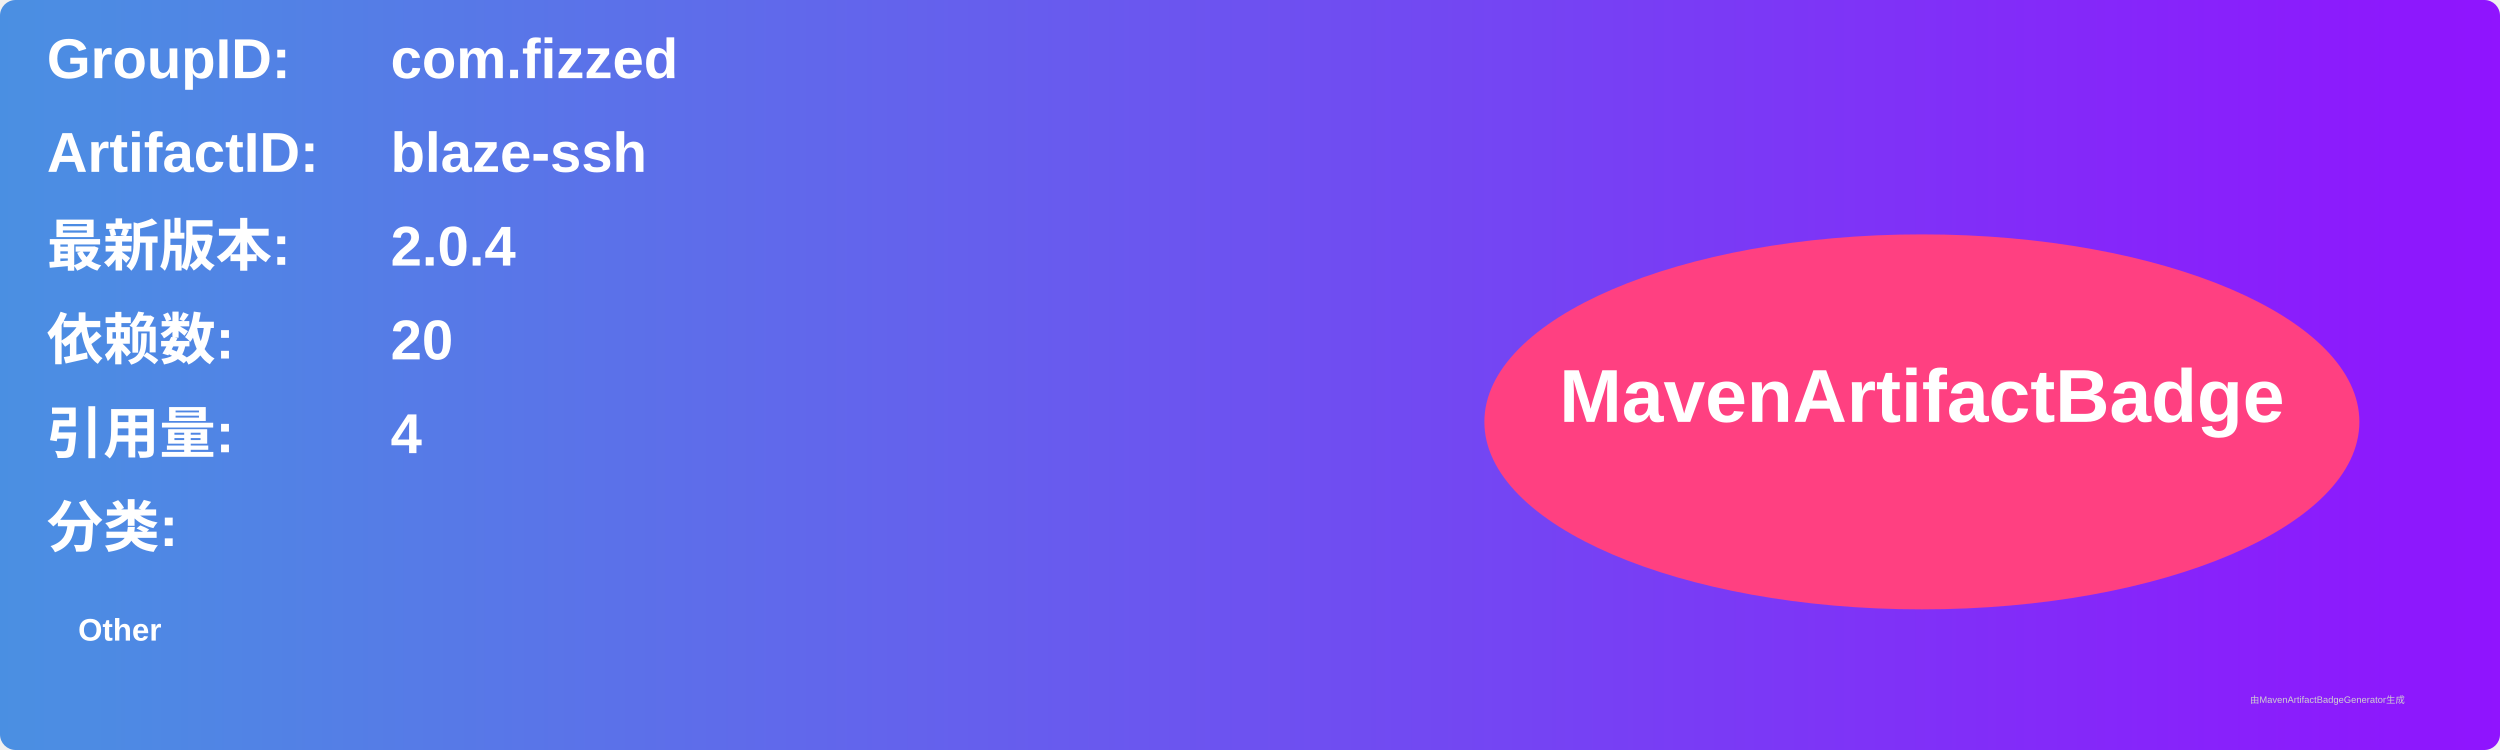
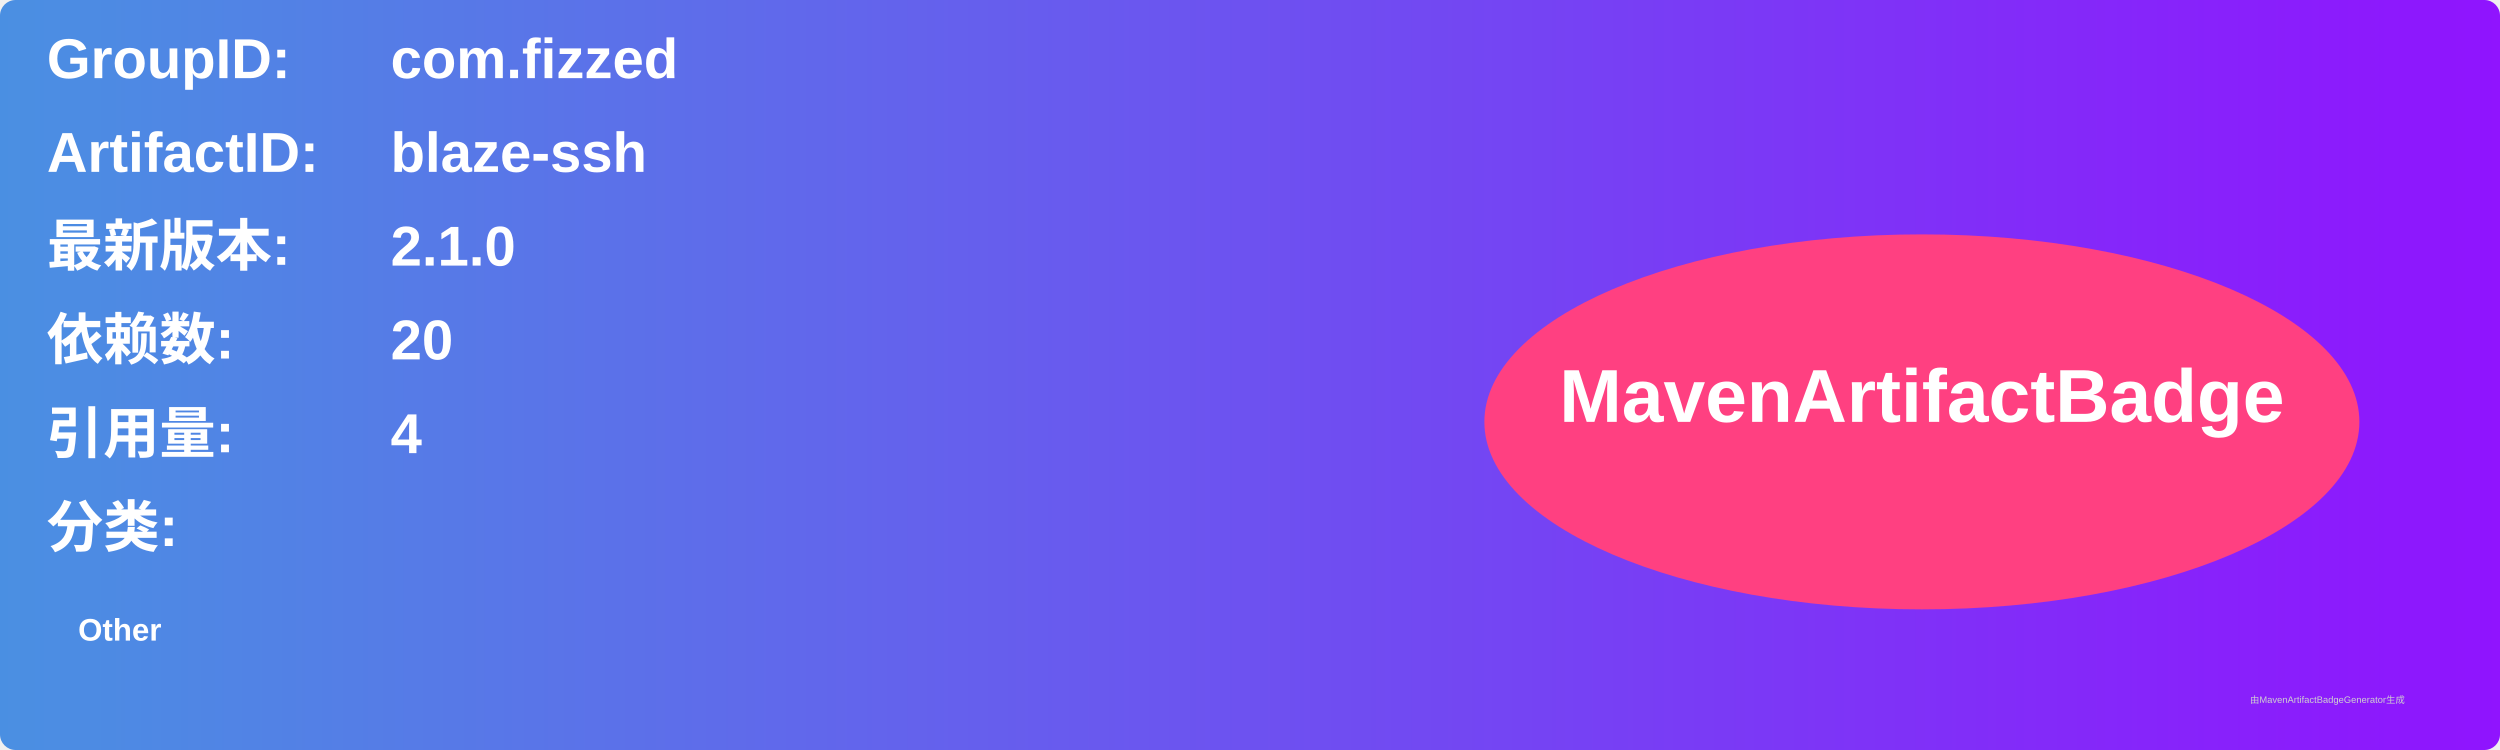
<svg xmlns="http://www.w3.org/2000/svg" width="800" height="240" viewBox="0 0 800 240">
  <linearGradient id="grad" x1="0%" y1="0%" x2="100%" y2="0%">
    <stop offset="0%" stop-color="#4a90e2" />
    <stop offset="100%" stop-color="#9013fe" />
  </linearGradient>
  <rect width="100%" height="100%" rx="5" ry="5" fill="url(#grad)" />
  <g transform="translate(15, 15)">
    <text x="0" y="10" font-family="Arial" font-size="18" fill="white" font-weight="bold" width="260">GroupID:</text>
    <text x="110" y="10" font-family="Arial" font-size="18" fill="white" font-weight="bold" width="460">com.fizzed</text>
    <text x="0" y="40" font-family="Arial" font-size="18" fill="white" font-weight="bold" width="260">ArtifactID:</text>
    <text x="110" y="40" font-family="Arial" font-size="18" fill="white" font-weight="bold" width="460">blaze-ssh</text>
    <text x="0" y="70" font-family="Arial" font-size="18" fill="white" font-weight="bold">最新版本:</text>
    <text x="110" y="70" font-family="Arial" font-size="18" fill="white" font-weight="bold">
-       <tspan font-weight="bold">2.0.4</tspan>
+       <tspan font-weight="bold">2.1.0</tspan>
    </text>
    <text x="0" y="100" font-family="Arial" font-size="18" fill="white" font-weight="bold">依赖数: </text>
    <text x="110" y="100" font-family="Arial" font-size="18" fill="white">
      <tspan font-weight="bold">20</tspan>
    </text>
    <text x="0" y="130" font-family="Arial" font-size="18" fill="white" font-weight="bold">引用量: </text>
    <text x="110" y="130" font-family="Arial" font-size="18" fill="white">
      <tspan font-weight="bold">4</tspan>
    </text>
    <text x="0" y="160" font-family="Arial" font-size="18" fill="white" font-weight="bold">分类:</text>
    <text x="10" y="190" font-family="Arial" font-size="10" fill="white">
      <tspan font-weight="bold">Other</tspan>
    </text>
    <ellipse cx="600" cy="120" rx="140" ry="60" fill="#ff4081" />
    <text x="600" y="120" text-anchor="middle" font-family="Arial" font-size="24" fill="white" font-weight="bold">MavenArtifactBadge</text>
  </g>
  <text x="720" y="225" font-family="Arial" font-size="3" fill="#d0d0d0">由MavenArtifactBadgeGenerator生成</text>
</svg>
